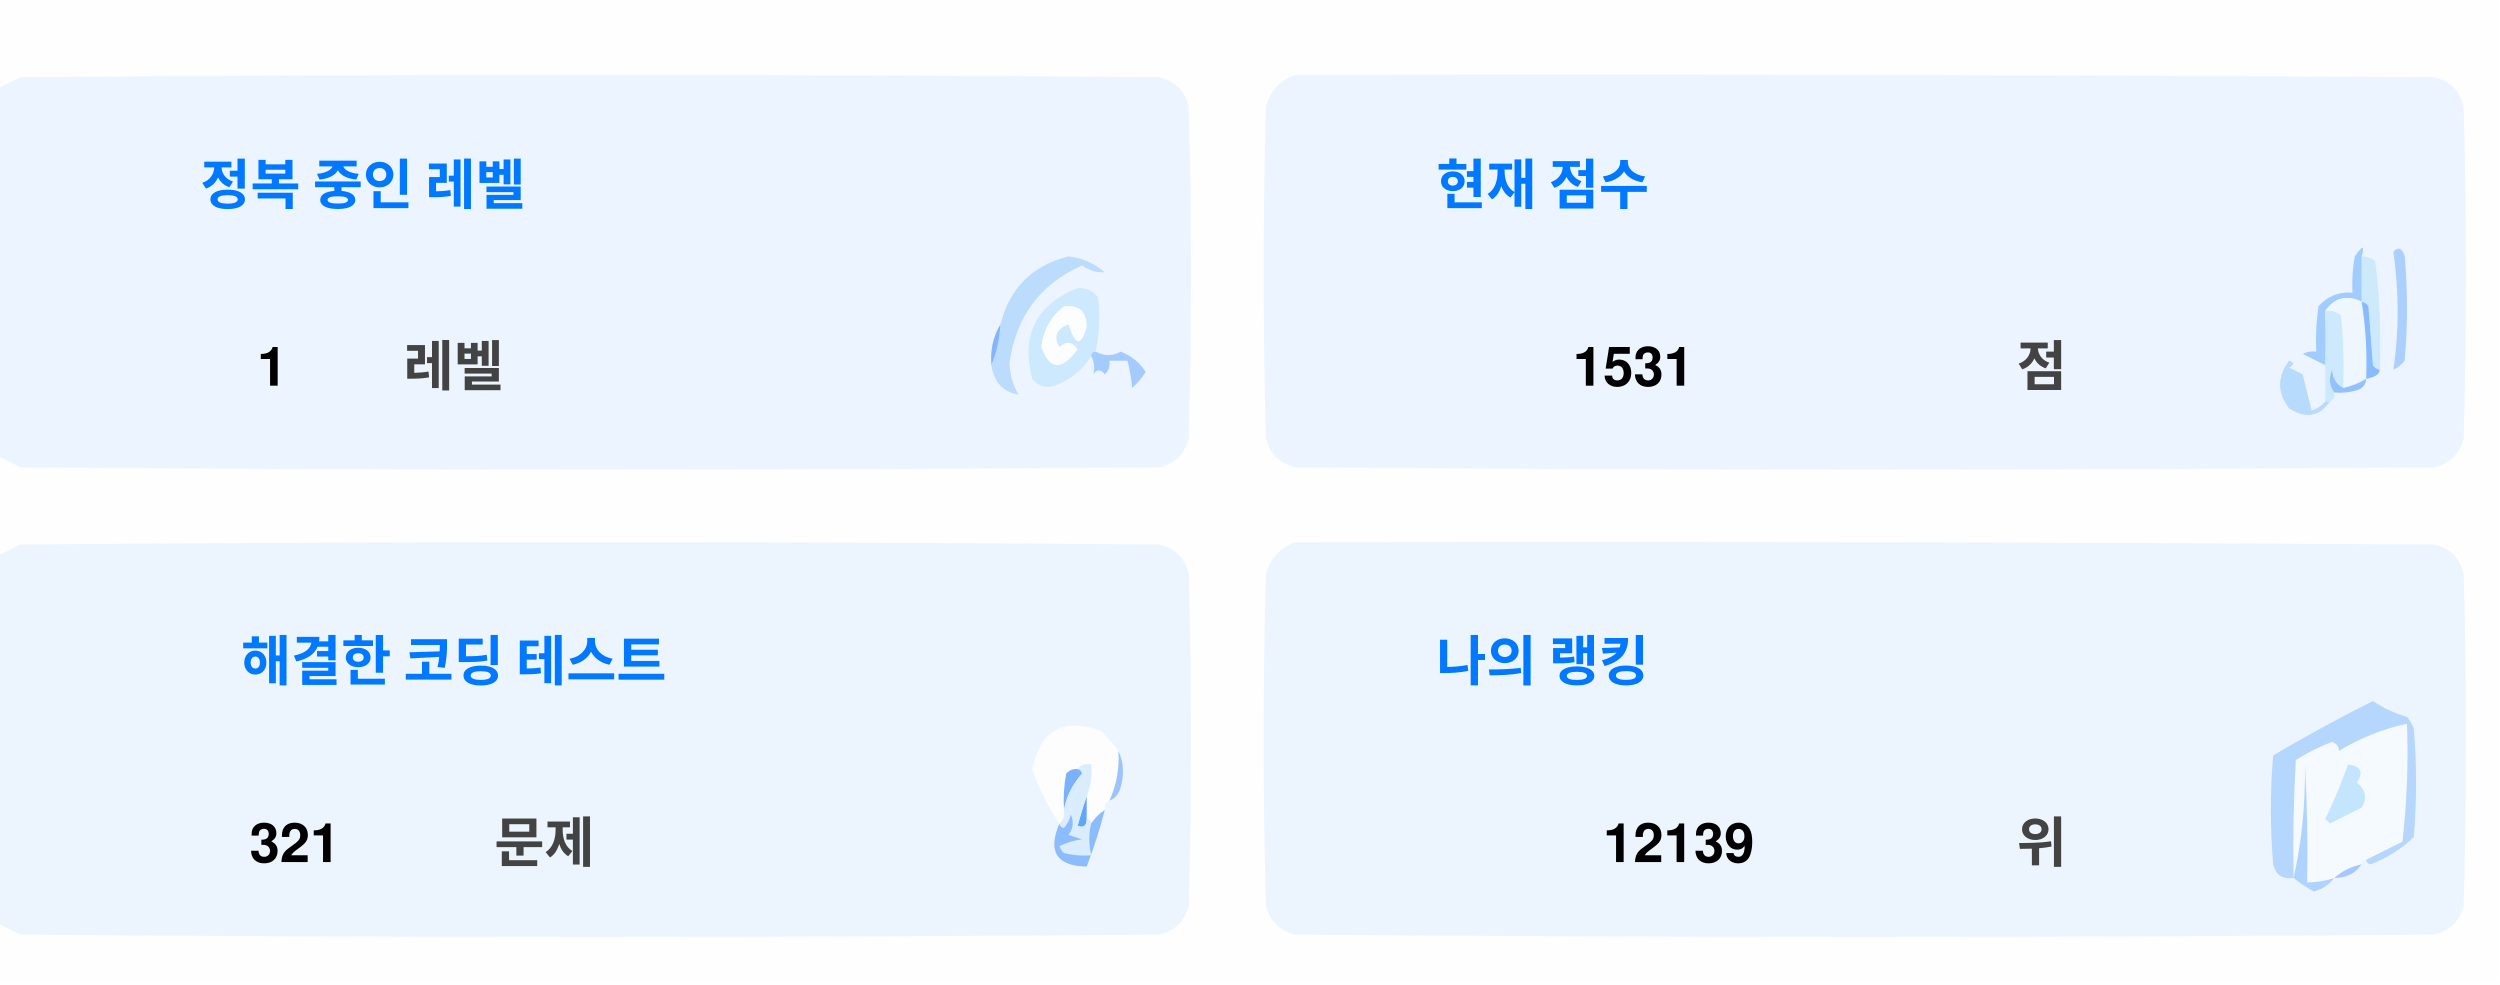
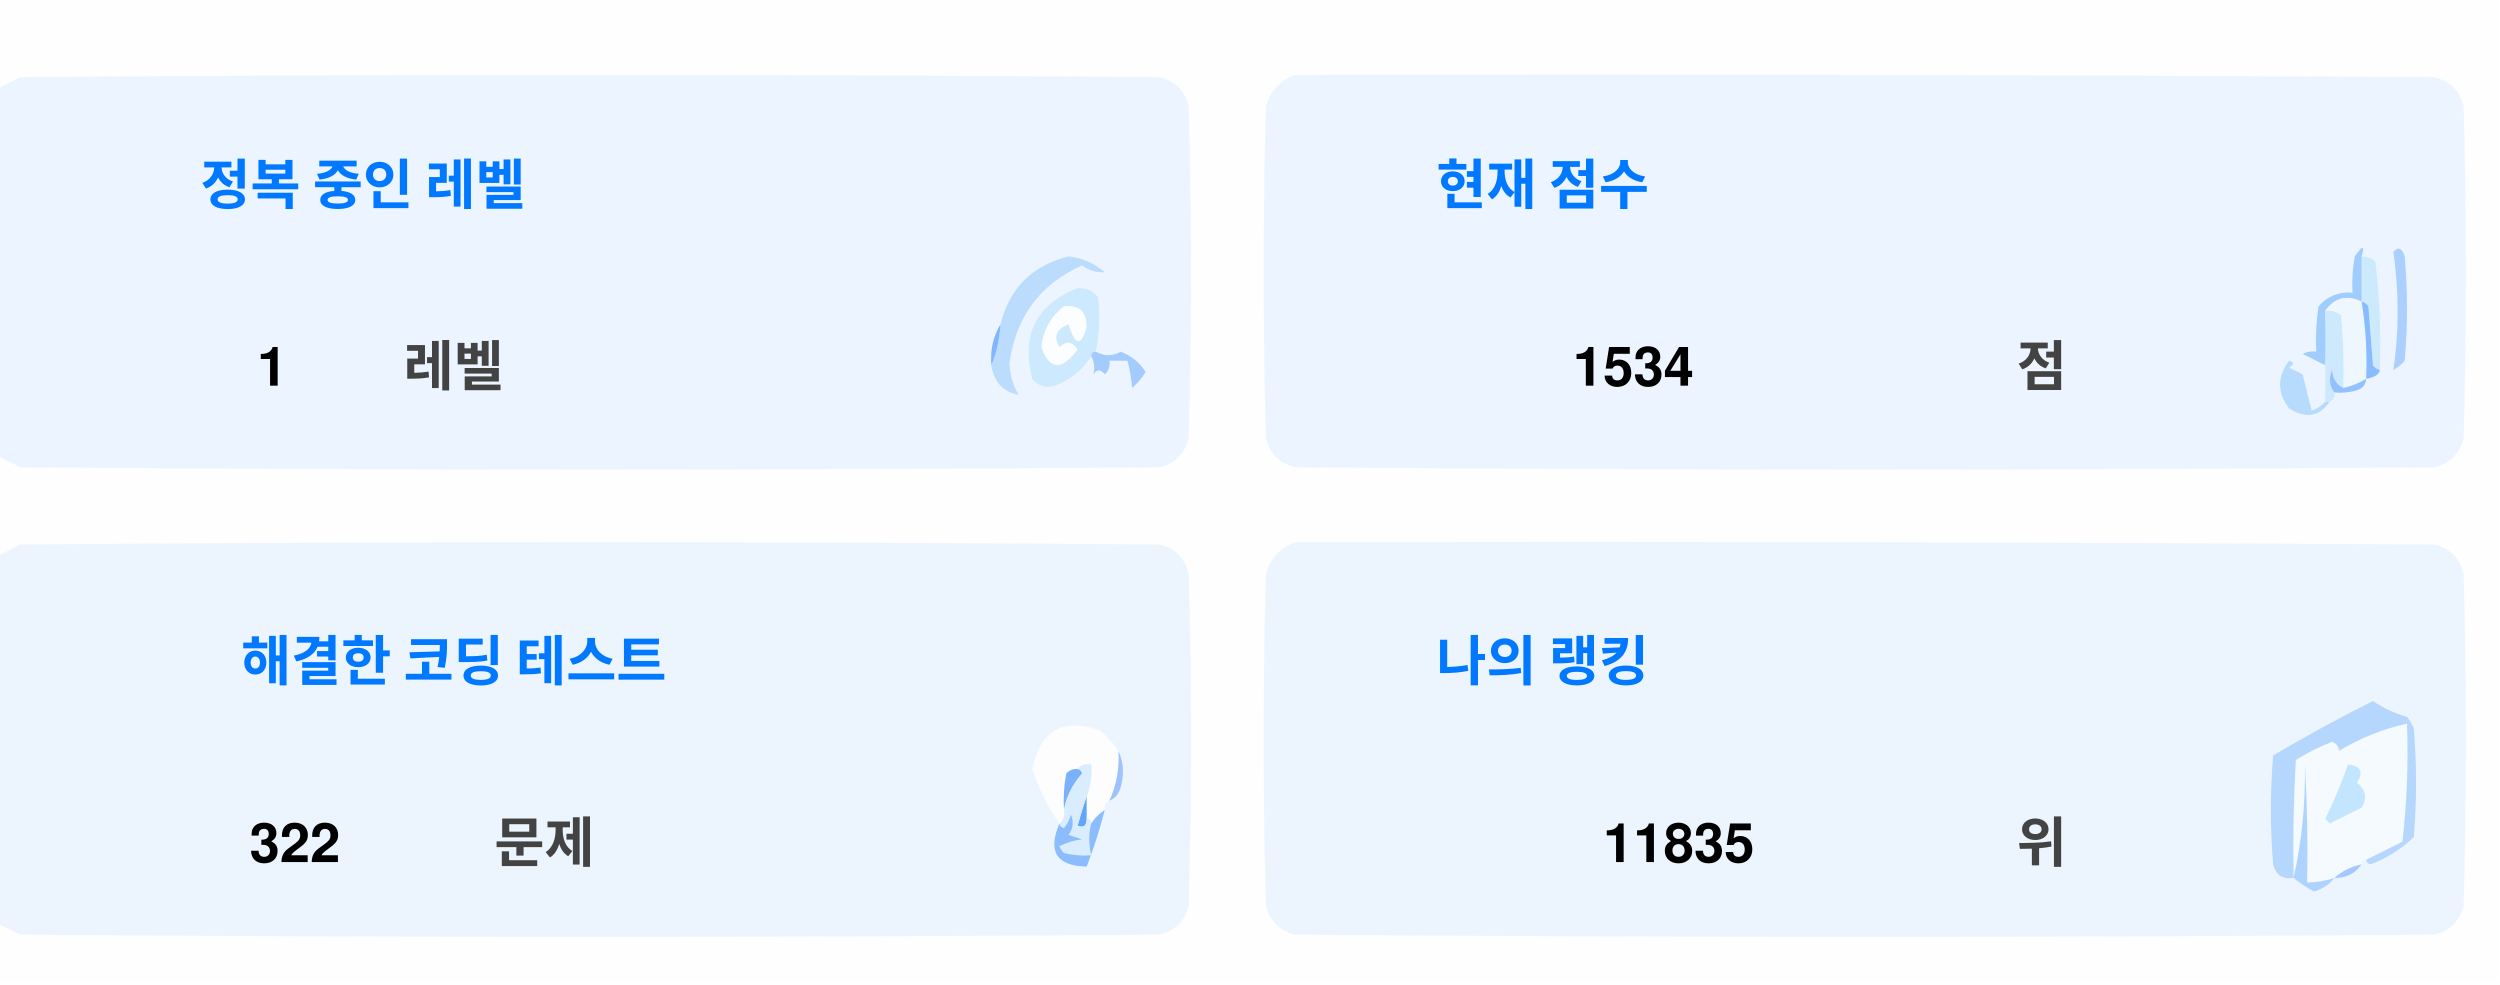
<svg xmlns="http://www.w3.org/2000/svg" version="1.1" width="551px" height="217px" style="shape-rendering:geometricPrecision; text-rendering:geometricPrecision; image-rendering:optimizeQuality; fill-rule:evenodd; clip-rule:evenodd">
  <style>.title {fill: #434343;font-size: 1rem;line-height: 1.5rem;font-weight: bold;font-family: -apple-system, BlinkMacSystemFont, Segoe UI, Helvetica, Arial, sans-serif, Apple Color Emoji, Segoe UI Emoji;}.desc {fill: #434343;font-size: 2.5rem;font-weight: bold;line-height: 1.5rem;font-family: -apple-system, BlinkMacSystemFont, Segoe UI, Helvetica, Arial, sans-serif, Apple Color Emoji, Segoe UI Emoji;}.desc-2 {fill: #434343;font-size: 1rem;font-weight: bold;line-height: 1.5rem;font-family: -apple-system, BlinkMacSystemFont, Segoe UI, Helvetica, Arial, sans-serif, Apple Color Emoji, Segoe UI Emoji;}.text, .desc {animation: twinkling 4s ease-in-out infinite;}@keyframes twinkling {40% { opacity: 1; }50% { opacity: 0.5; }60% { opacity: 1; }70% { opacity: 0.5; }80% { opacity: 1; }}</style>
  <g>
    <path style="opacity:1" fill="#fefefe" d="M -0.5,-0.5 C 183.167,-0.5 366.833,-0.5 550.5,-0.5C 550.5,71.833 550.5,144.167 550.5,216.5C 366.833,216.5 183.167,216.5 -0.5,216.5C -0.5,212.167 -0.5,207.833 -0.5,203.5C 1.14,204.32 2.807,205.153 4.5,206C 88.167,206.667 171.833,206.667 255.5,206C 259,205.167 261.167,203 262,199.5C 262.667,175.167 262.667,150.833 262,126.5C 261.167,123 259,120.833 255.5,120C 171.833,119.333 88.167,119.333 4.5,120C 2.807,120.847 1.14,121.68 -0.5,122.5C -0.5,115.167 -0.5,107.833 -0.5,100.5C 1.14,101.32 2.807,102.153 4.5,103C 88.167,103.667 171.833,103.667 255.5,103C 259,102.167 261.167,100 262,96.5C 262.667,72.167 262.667,47.833 262,23.5C 261.167,20 259,17.833 255.5,17C 171.833,16.333 88.167,16.333 4.5,17C 2.807,17.847 1.14,18.68 -0.5,19.5C -0.5,12.833 -0.5,6.167 -0.5,-0.5 Z" />
  </g>
  <g>
    <path style="opacity:1" fill="#ecf5ff" d="M -0.5,100.5 C -0.5,73.5 -0.5,46.5 -0.5,19.5C 1.14,18.68 2.807,17.847 4.5,17C 88.167,16.333 171.833,16.333 255.5,17C 259,17.833 261.167,20 262,23.5C 262.667,47.833 262.667,72.167 262,96.5C 261.167,100 259,102.167 255.5,103C 171.833,103.667 88.167,103.667 4.5,103C 2.807,102.153 1.14,101.32 -0.5,100.5 Z" />
  </g>
  <g>
    <path style="opacity:1" fill="#ecf5ff" d="M 285.5,16.5 C 369.167,16.333 452.834,16.5 536.5,17C 540,17.833 542.167,20 543,23.5C 543.667,47.833 543.667,72.167 543,96.5C 542.167,100 540,102.167 536.5,103C 452.833,103.667 369.167,103.667 285.5,103C 282,102.167 279.833,100 279,96.5C 278.333,72.167 278.333,47.833 279,23.5C 280.018,19.985 282.185,17.652 285.5,16.5 Z" />
  </g>
  <g>
    <path style="opacity:1" fill="#cdeafd" d="M 520.5,56.5 C 521.583,56.539 522.583,56.873 523.5,57.5C 524.498,65.472 524.831,73.472 524.5,81.5C 523.883,81.389 523.383,81.056 523,80.5C 522.667,76.167 522.333,71.833 522,67.5C 521.617,66.944 521.117,66.611 520.5,66.5C 520.5,63.167 520.5,59.833 520.5,56.5 Z" />
  </g>
  <g>
    <path style="opacity:1" fill="#abcfff" d="M 527.5,55.5 C 528.566,54.308 529.399,54.641 530,56.5C 530.667,64.167 530.667,71.833 530,79.5C 529.311,80.357 528.478,81.023 527.5,81.5C 528.758,73.08 528.758,64.414 527.5,55.5 Z" />
  </g>
  <g>
    <path style="opacity:1" fill="#bbdcfd" d="M 218.5,80.5 C 219.657,77.727 220.324,74.727 220.5,71.5C 222.49,63.51 227.49,58.51 235.5,56.5C 238.528,56.847 241.194,58.014 243.5,60C 241.744,60.141 240.078,59.641 238.5,58.5C 229.247,62.607 223.914,69.773 222.5,80C 222.565,82.526 223.232,84.859 224.5,87C 221.07,86.397 219.07,84.231 218.5,80.5 Z" />
  </g>
  <g>
    <path style="opacity:1" fill="#cde9fd" d="M 241.5,77.5 C 240.833,77.5 240.5,77.833 240.5,78.5C 238.628,81.529 235.961,83.695 232.5,85C 230.536,85.624 228.869,85.124 227.5,83.5C 225.021,73.791 228.354,67.124 237.5,63.5C 239.374,63.39 240.874,64.056 242,65.5C 242.497,69.524 242.331,73.524 241.5,77.5 Z" />
  </g>
  <g>
    <path style="opacity:1" fill="#fcfdfe" d="M 234.5,67.5 C 237.826,67.162 239.493,68.662 239.5,72C 238.334,76.434 237,76.267 235.5,71.5C 232.832,72.515 232.166,74.182 233.5,76.5C 235.017,75.089 236.351,75.256 237.5,77C 234.006,81.771 231.34,81.605 229.5,76.5C 229.904,72.771 231.571,69.771 234.5,67.5 Z" />
  </g>
  <g>
    <path style="opacity:1" fill="#a1ccfe" d="M 520.5,56.5 C 520.5,59.833 520.5,63.167 520.5,66.5C 517.238,64.922 514.572,65.589 512.5,68.5C 512.617,72.81 512.617,76.81 512.5,80.5C 510.86,79.68 509.193,78.847 507.5,78C 508.448,77.517 509.448,77.35 510.5,77.5C 510.335,74.15 510.502,70.817 511,67.5C 512.995,65.253 515.495,64.253 518.5,64.5C 518.336,61.813 518.503,59.146 519,56.5C 520.731,53.969 521.231,53.969 520.5,56.5 Z" />
  </g>
  <g>
    <path style="opacity:1" fill="#cde9fd" d="M 512.5,68.5 C 513.822,68.33 514.989,68.663 516,69.5C 516.499,74.823 516.666,80.156 516.5,85.5C 514.955,84.77 514.122,83.437 514,81.5C 513.22,83.387 513.387,85.054 514.5,86.5C 514.672,87.492 514.338,88.158 513.5,88.5C 513.167,88.5 512.833,88.5 512.5,88.5C 512.5,85.833 512.5,83.167 512.5,80.5C 512.617,76.81 512.617,72.81 512.5,68.5 Z" />
  </g>
  <g>
    <path style="opacity:1" fill="#eef6fe" d="M 520.5,66.5 C 521.407,72.106 521.74,77.773 521.5,83.5C 519.95,84.441 518.284,85.108 516.5,85.5C 516.666,80.156 516.499,74.823 516,69.5C 514.989,68.663 513.822,68.33 512.5,68.5C 514.572,65.589 517.238,64.922 520.5,66.5 Z" />
  </g>
  <g>
    <path style="opacity:1" fill="#88bcff" d="M 520.5,66.5 C 521.117,66.611 521.617,66.944 522,67.5C 522.333,71.833 522.667,76.167 523,80.5C 523.383,81.056 523.883,81.389 524.5,81.5C 524.445,82.469 523.445,83.136 521.5,83.5C 521.74,77.773 521.407,72.106 520.5,66.5 Z" />
  </g>
  <g>
    <path style="opacity:1" fill="#82b5fe" d="M 220.5,71.5 C 220.324,74.727 219.657,77.727 218.5,80.5C 218.215,77.171 218.882,74.171 220.5,71.5 Z" />
  </g>
  <g>
    <path style="opacity:1" fill="#a3cbfe" d="M 240.5,78.5 C 240.5,77.833 240.833,77.5 241.5,77.5C 243.391,78.536 245.224,78.536 247,77.5C 249.391,78.429 251.225,79.929 252.5,82C 251.681,83.319 250.681,84.486 249.5,85.5C 249.409,83.777 249.075,81.777 248.5,79.5C 247.167,79.5 245.833,79.5 244.5,79.5C 244.719,80.675 244.386,81.675 243.5,82.5C 242.575,81.359 241.741,81.359 241,82.5C 241.331,80.981 241.164,79.648 240.5,78.5 Z" />
  </g>
  <g>
    <path style="opacity:1" fill="#b7dbfd" d="M 512.5,88.5 C 512.833,88.5 513.167,88.5 513.5,88.5C 511.199,91.857 508.199,92.357 504.5,90C 501.872,86.535 501.872,83.035 504.5,79.5C 505.696,79.846 505.696,80.346 504.5,81C 505.5,81.5 506.5,82 507.5,82.5C 508.167,85.167 508.833,87.833 509.5,90.5C 510.739,90.058 511.739,89.391 512.5,88.5 Z" />
  </g>
  <g>
    <path style="opacity:1" fill="#92c1fe" d="M 516.5,85.5 C 518.284,85.108 519.95,84.441 521.5,83.5C 521.423,84.75 520.756,85.583 519.5,86C 517.866,86.493 516.199,86.66 514.5,86.5C 513.387,85.054 513.22,83.387 514,81.5C 514.122,83.437 514.955,84.77 516.5,85.5 Z" />
  </g>
  <g>
    <path style="opacity:1" fill="#ecf5fe" d="M -0.5,203.5 C -0.5,176.5 -0.5,149.5 -0.5,122.5C 1.14,121.68 2.807,120.847 4.5,120C 88.167,119.333 171.833,119.333 255.5,120C 259,120.833 261.167,123 262,126.5C 262.667,150.833 262.667,175.167 262,199.5C 261.167,203 259,205.167 255.5,206C 171.833,206.667 88.167,206.667 4.5,206C 2.807,205.153 1.14,204.32 -0.5,203.5 Z" />
  </g>
  <g>
    <path style="opacity:1" fill="#ecf5fe" d="M 285.5,119.5 C 369.167,119.333 452.834,119.5 536.5,120C 540,120.833 542.167,123 543,126.5C 543.667,150.833 543.667,175.167 543,199.5C 542.167,203 540,205.167 536.5,206C 452.833,206.667 369.167,206.667 285.5,206C 282,205.167 279.833,203 279,199.5C 278.333,175.167 278.333,150.833 279,126.5C 280.018,122.985 282.185,120.652 285.5,119.5 Z" />
  </g>
  <g>
    <path style="opacity:1" fill="#fdfdfe" d="M 246.5,165.5 C 246.758,169.367 246.092,173.034 244.5,176.5C 243.662,176.842 243.328,177.508 243.5,178.5C 242.272,179.306 241.272,180.306 240.5,181.5C 240.5,180.833 240.167,180.5 239.5,180.5C 239.5,178.833 239.5,177.167 239.5,175.5C 240.369,173.283 240.702,170.95 240.5,168.5C 239.209,168.263 238.209,168.596 237.5,169.5C 236.504,169.414 235.671,169.748 235,170.5C 234.503,173.146 234.336,175.813 234.5,178.5C 234.737,179.791 234.404,180.791 233.5,181.5C 230.986,177.806 228.986,173.806 227.5,169.5C 229.309,160.957 234.309,158.124 242.5,161C 244.07,162.397 245.404,163.897 246.5,165.5 Z" />
  </g>
  <g>
    <path style="opacity:1" fill="#f5faff" d="M 521.5,189.5 C 520.833,189.5 520.5,189.833 520.5,190.5C 518.181,190.992 516.181,191.992 514.5,193.5C 512.565,194.15 510.565,194.483 508.5,194.5C 508.666,185.827 508.5,177.16 508,168.5C 508.141,177.227 507.308,185.56 505.5,193.5C 505.334,184.827 505.5,176.16 506,167.5C 508.527,165.903 511.194,164.57 514,163.5C 515.011,163.892 515.511,164.559 515.5,165.5C 520.21,162.641 525.21,160.641 530.5,159.5C 530.831,168.192 530.498,176.859 529.5,185.5C 526.807,186.847 524.14,188.18 521.5,189.5 Z" />
  </g>
  <g>
    <path style="opacity:1" fill="#b6d7fd" d="M 521.5,189.5 C 524.14,188.18 526.807,186.847 529.5,185.5C 530.498,176.859 530.831,168.192 530.5,159.5C 525.21,160.641 520.21,162.641 515.5,165.5C 515.511,164.559 515.011,163.892 514,163.5C 511.194,164.57 508.527,165.903 506,167.5C 505.5,176.16 505.334,184.827 505.5,193.5C 503.089,193.863 501.589,192.863 501,190.5C 500.333,182.5 500.333,174.5 501,166.5C 508.173,162.246 515.507,158.246 523,154.5C 525.304,156.068 527.804,157.235 530.5,158C 531.126,158.75 531.626,159.584 532,160.5C 532.667,168.5 532.667,176.5 532,184.5C 529.292,187.111 526.125,189.111 522.5,190.5C 521.893,190.376 521.56,190.043 521.5,189.5 Z" />
  </g>
  <g>
    <path style="opacity:1" fill="#c3e5fe" d="M 517.5,168.5 C 520.317,168.801 520.984,170.134 519.5,172.5C 521.439,174.122 521.772,175.956 520.5,178C 518.167,179.167 515.833,180.333 513.5,181.5C 513.167,181.167 512.833,180.833 512.5,180.5C 514.414,176.515 516.081,172.515 517.5,168.5 Z" />
  </g>
  <g>
    <path style="opacity:1" fill="#7ab1fc" d="M 237.5,169.5 C 238.043,169.56 238.376,169.893 238.5,170.5C 236.395,172.836 235.062,175.503 234.5,178.5C 234.336,175.813 234.503,173.146 235,170.5C 235.671,169.748 236.504,169.414 237.5,169.5 Z" />
  </g>
  <g>
    <path style="opacity:1" fill="#afd3ff" d="M 514.5,193.5 C 513.378,194.947 511.878,195.947 510,196.5C 508.348,195.601 506.848,194.601 505.5,193.5C 507.308,185.56 508.141,177.227 508,168.5C 508.5,177.16 508.666,185.827 508.5,194.5C 510.565,194.483 512.565,194.15 514.5,193.5 Z" />
  </g>
  <g>
    <path style="opacity:1" fill="#9cc3fd" d="M 246.5,165.5 C 247.634,167.966 247.801,170.633 247,173.5C 246.623,174.942 245.79,175.942 244.5,176.5C 246.092,173.034 246.758,169.367 246.5,165.5 Z" />
  </g>
  <g>
    <path style="opacity:1" fill="#62a6fc" d="M 239.5,175.5 C 239.5,177.167 239.5,178.833 239.5,180.5C 239.483,182.028 238.816,182.528 237.5,182C 238.117,179.723 238.784,177.556 239.5,175.5 Z" />
  </g>
  <g>
    <path style="opacity:1" fill="#daedfe" d="M 237.5,169.5 C 238.209,168.596 239.209,168.263 240.5,168.5C 240.702,170.95 240.369,173.283 239.5,175.5C 238.784,177.556 238.117,179.723 237.5,182C 238.816,182.528 239.483,182.028 239.5,180.5C 240.167,180.5 240.5,180.833 240.5,181.5C 239.918,183.669 239.918,186.002 240.5,188.5C 238.473,188.662 236.473,188.495 234.5,188C 234.043,187.586 233.709,187.086 233.5,186.5C 235.078,185.702 236.744,185.202 238.5,185C 237.5,184.667 236.5,184.333 235.5,184C 236.554,182.612 236.72,181.112 236,179.5C 235.751,180.624 235.251,181.624 234.5,182.5C 233.893,182.376 233.56,182.043 233.5,181.5C 234.404,180.791 234.737,179.791 234.5,178.5C 235.062,175.503 236.395,172.836 238.5,170.5C 238.376,169.893 238.043,169.56 237.5,169.5 Z" />
  </g>
  <g>
    <path style="opacity:1" fill="#8bbcfd" d="M 243.5,178.5 C 242.395,182.803 241.062,186.969 239.5,191C 232.857,190.847 230.857,187.68 233.5,181.5C 233.56,182.043 233.893,182.376 234.5,182.5C 235.251,181.624 235.751,180.624 236,179.5C 236.72,181.112 236.554,182.612 235.5,184C 236.5,184.333 237.5,184.667 238.5,185C 236.744,185.202 235.078,185.702 233.5,186.5C 233.709,187.086 234.043,187.586 234.5,188C 236.473,188.495 238.473,188.662 240.5,188.5C 239.918,186.002 239.918,183.669 240.5,181.5C 241.272,180.306 242.272,179.306 243.5,178.5 Z" />
  </g>
  <g>
    <path style="opacity:1" fill="#a4c8ff" d="M 520.5,190.5 C 519.089,192.539 517.089,193.539 514.5,193.5C 516.181,191.992 518.181,190.992 520.5,190.5 Z" />
  </g>
  <text text-anchor="middle" x="80" y="45" class="title" style="fill:#0078ff;" stroke="#none" stroke-width="1">정복 중인 레벨</text>
  <text text-anchor="middle" x="60" y="85" class="desc" style="fill:#000000;" stroke="#none" stroke-width="1">1</text>
  <text text-anchor="middle" x="100" y="85" class="desc-2" style="fill:#434343;" stroke="#none" stroke-width="1">레벨</text>
  <text text-anchor="middle" x="340" y="45" class="title" style="fill:#0078ff;" stroke="#none" stroke-width="1">현재 점수</text>
-   <text text-anchor="middle" x="360" y="85" class="desc" style="fill:#000000;" stroke="#none" stroke-width="1">1531</text>
+   <text text-anchor="middle" x="360" y="85" class="desc" style="fill:#000000;" stroke="#none" stroke-width="1">1534</text>
  <text text-anchor="middle" x="450" y="85" class="desc-2" style="fill:#434343;" stroke="#none" stroke-width="1">점</text>
  <text text-anchor="middle" x="100" y="150" class="title" style="fill:#0078ff;" stroke="#none" stroke-width="1">해결한 코딩 테스트</text>
-   <text text-anchor="middle" x="65" y="190" class="desc" style="fill:#000000;" stroke="#none" stroke-width="1">321</text>
+   <text text-anchor="middle" x="65" y="190" class="desc" style="fill:#000000;" stroke="#none" stroke-width="1">322</text>
  <text text-anchor="middle" x="120" y="190" class="desc-2" style="fill:#434343;" stroke="#none" stroke-width="1">문제</text>
  <text text-anchor="middle" x="340" y="150" class="title" style="fill:#0078ff;" stroke="#none" stroke-width="1">나의 랭킹</text>
-   <text text-anchor="middle" x="370" y="190" class="desc" style="fill:#000000;" stroke="#none" stroke-width="1">12139</text>
+   <text text-anchor="middle" x="370" y="190" class="desc" style="fill:#000000;" stroke="#none" stroke-width="1">11835</text>
  <text text-anchor="middle" x="450" y="190" class="desc-2" style="fill:#434343;" stroke="#none" stroke-width="1">위</text>
</svg>
